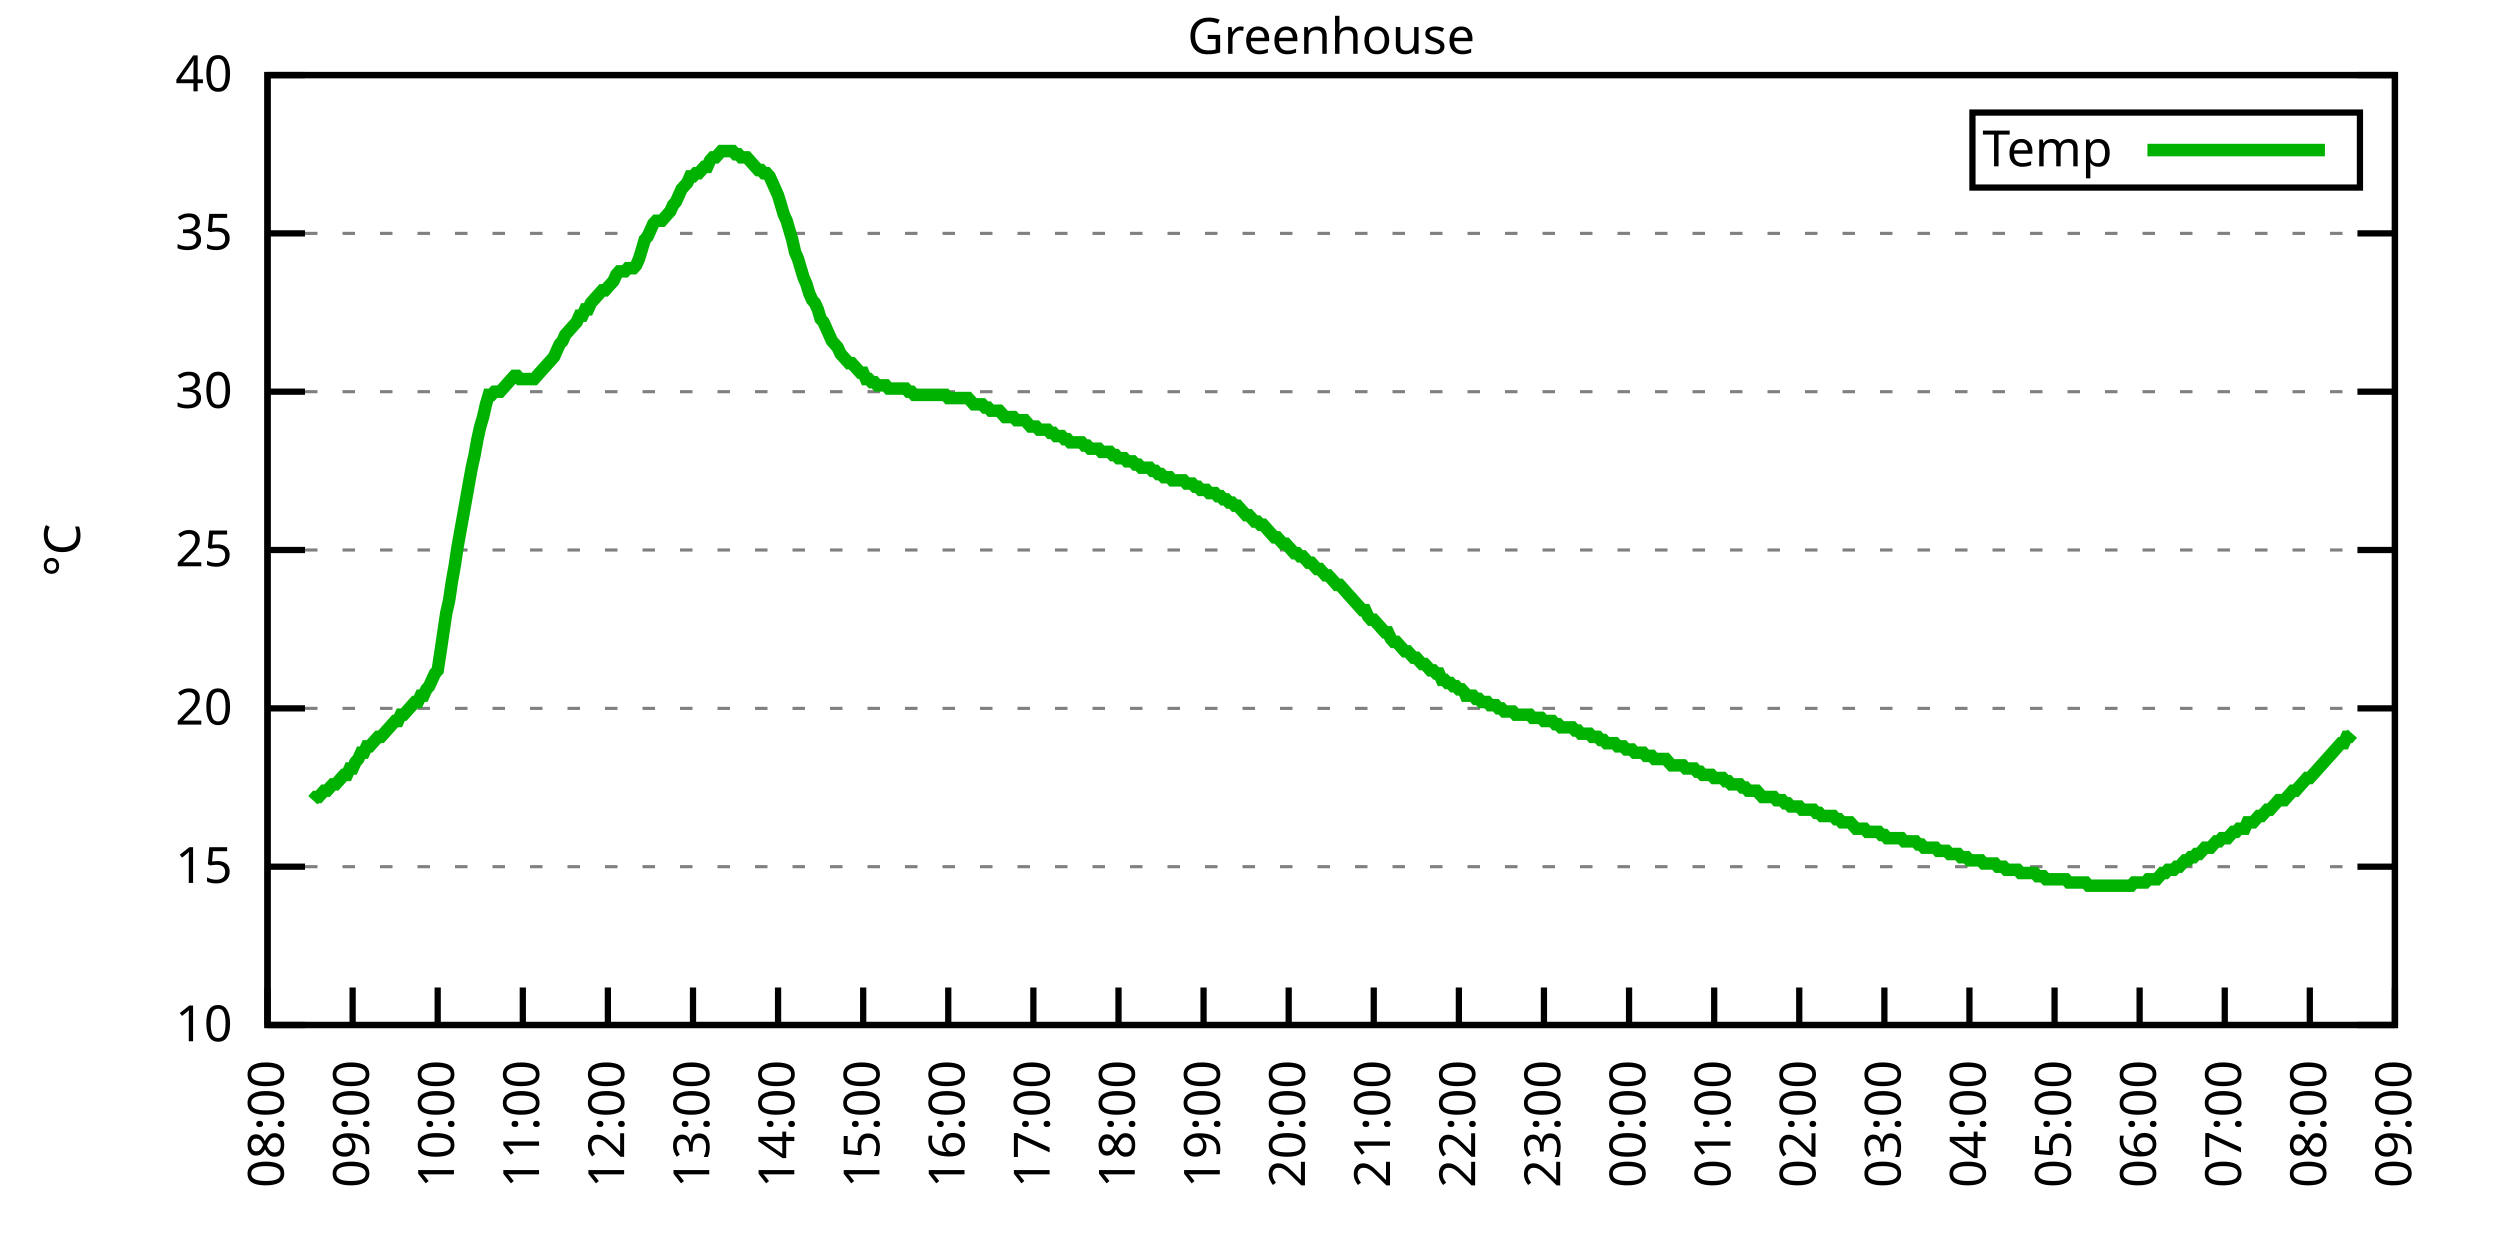
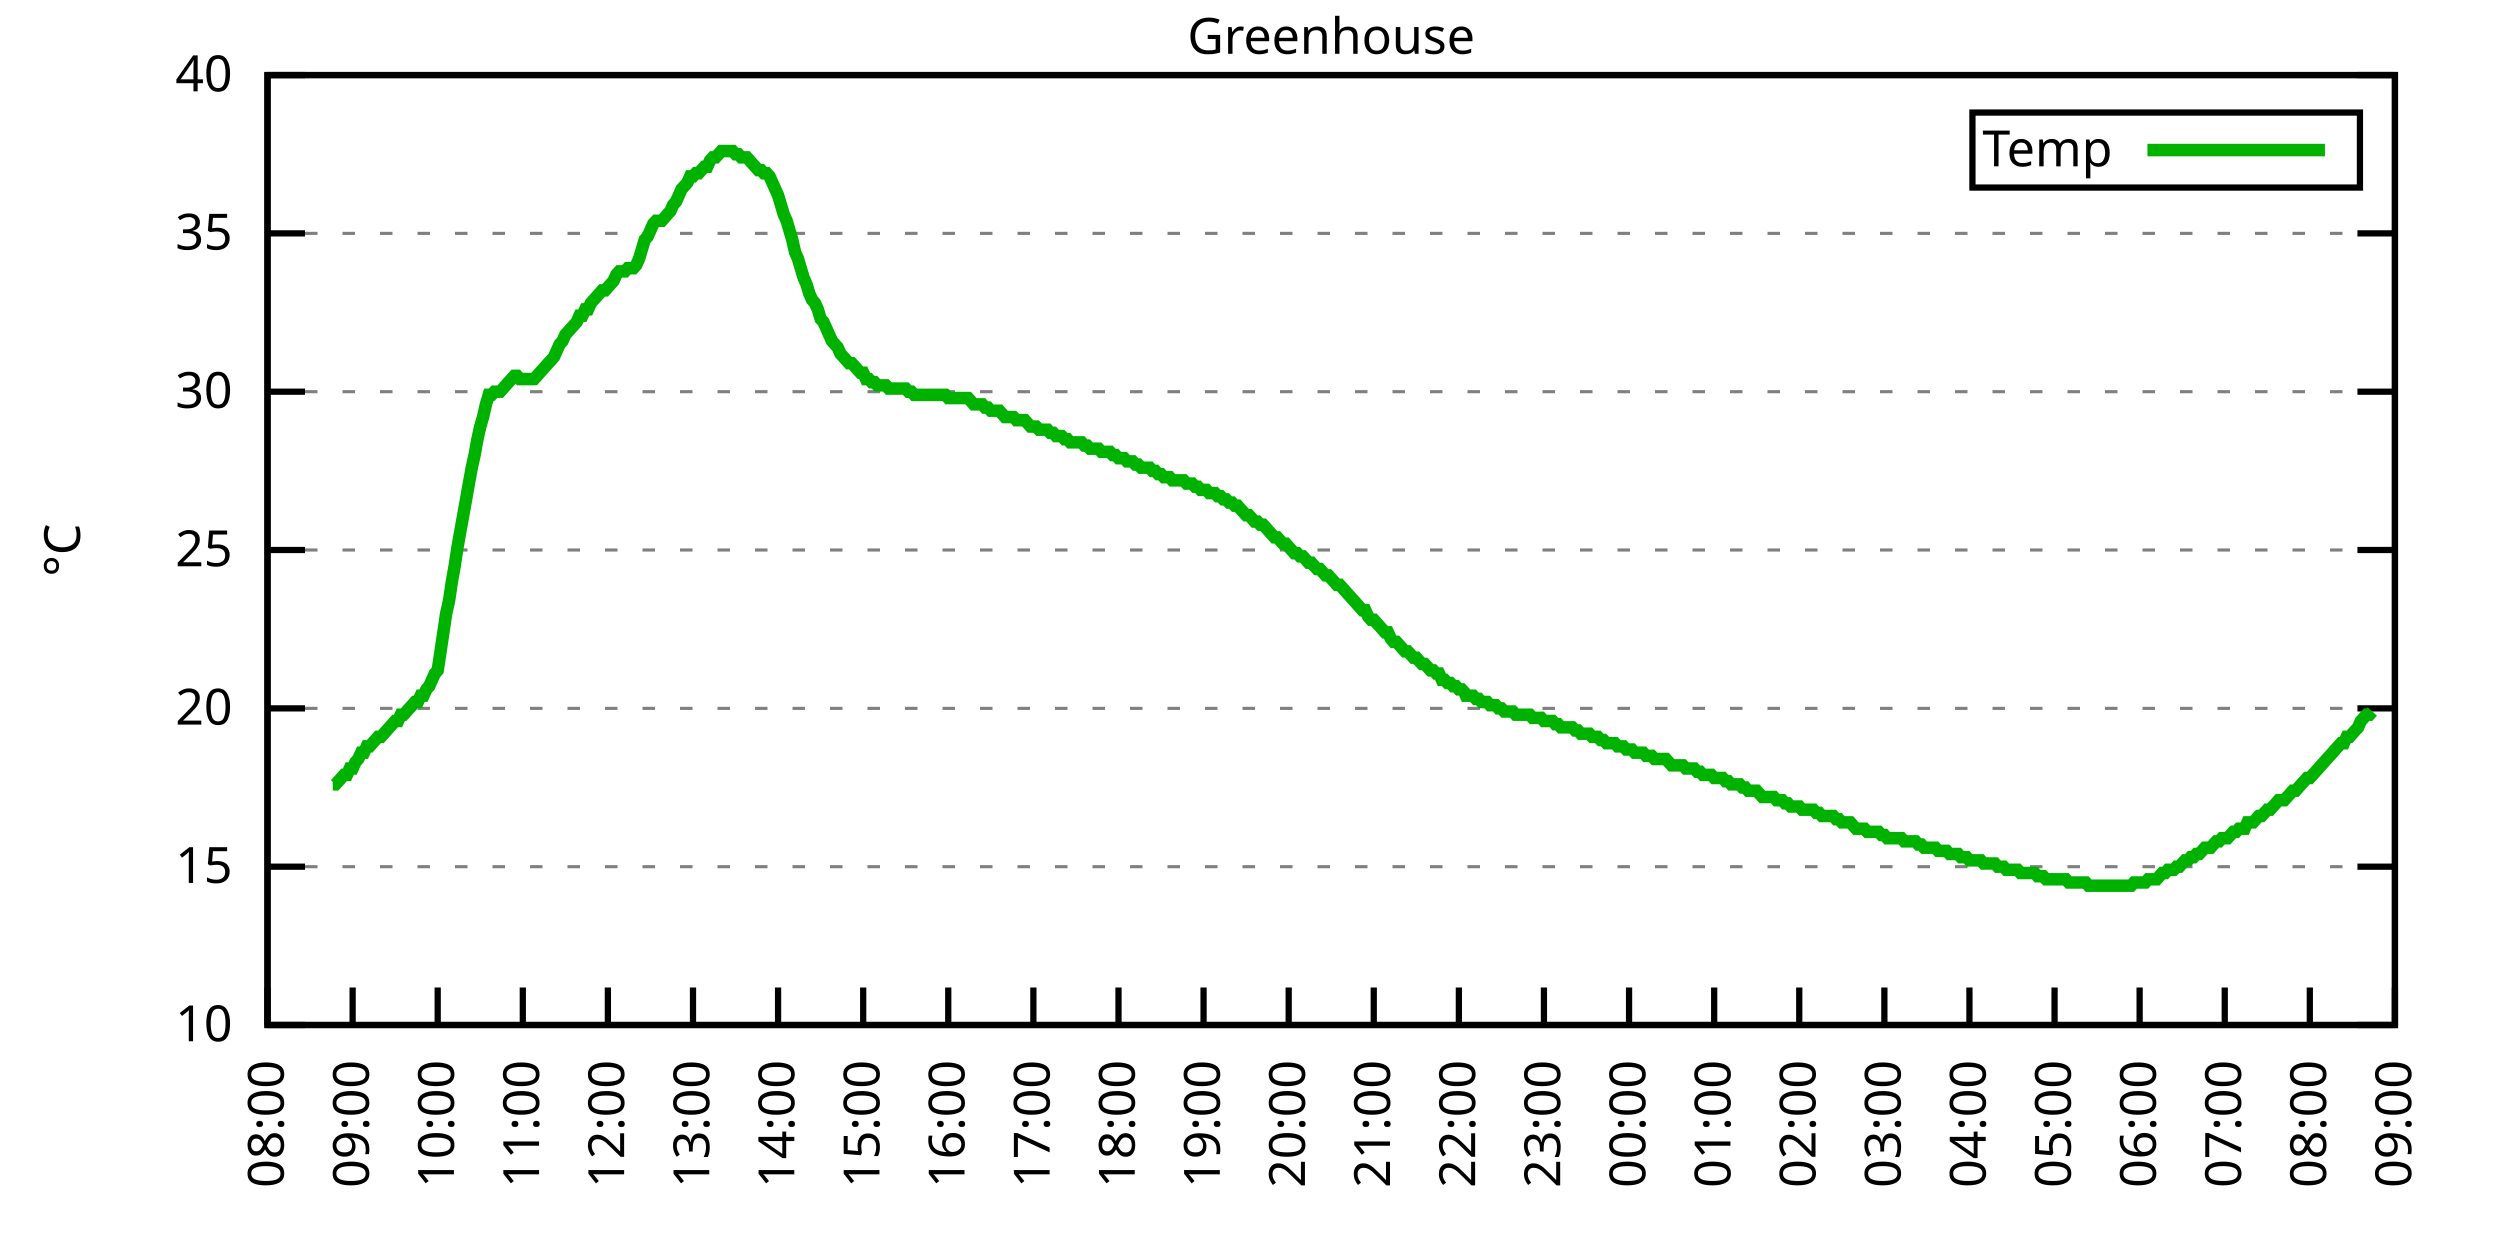
<svg xmlns="http://www.w3.org/2000/svg" xmlns:xlink="http://www.w3.org/1999/xlink" width="400" height="200" viewBox="0 0 400 200">
  <g id="gnuplot_canvas">
    <rect x="0" y="0" width="400" height="200" fill="none" />
    <defs>
      <circle id="gpDot" r="0.5" stroke-width="0.5" stroke="currentColor" />
      <path id="gpPt0" stroke-width="0.333" stroke="currentColor" d="M-1,0 h2 M0,-1 v2" />
      <path id="gpPt1" stroke-width="0.333" stroke="currentColor" d="M-1,-1 L1,1 M1,-1 L-1,1" />
      <path id="gpPt2" stroke-width="0.333" stroke="currentColor" d="M-1,0 L1,0 M0,-1 L0,1 M-1,-1 L1,1 M-1,1 L1,-1" />
      <rect id="gpPt3" stroke-width="0.333" stroke="currentColor" x="-1" y="-1" width="2" height="2" />
      <rect id="gpPt4" stroke-width="0.333" stroke="currentColor" fill="currentColor" x="-1" y="-1" width="2" height="2" />
      <circle id="gpPt5" stroke-width="0.333" stroke="currentColor" cx="0" cy="0" r="1" />
      <use xlink:href="#gpPt5" id="gpPt6" fill="currentColor" stroke="none" />
      <path id="gpPt7" stroke-width="0.333" stroke="currentColor" d="M0,-1.33 L-1.33,0.67 L1.33,0.67 z" />
      <use xlink:href="#gpPt7" id="gpPt8" fill="currentColor" stroke="none" />
      <use xlink:href="#gpPt7" id="gpPt9" stroke="currentColor" transform="rotate(180)" />
      <use xlink:href="#gpPt9" id="gpPt10" fill="currentColor" stroke="none" />
      <use xlink:href="#gpPt3" id="gpPt11" stroke="currentColor" transform="rotate(45)" />
      <use xlink:href="#gpPt11" id="gpPt12" fill="currentColor" stroke="none" />
      <path id="gpPt13" stroke-width="0.333" stroke="currentColor" d="M0,1.330 L1.265,0.411 L0.782,-1.067 L-0.782,-1.076 L-1.265,0.411 z" />
      <use xlink:href="#gpPt13" id="gpPt14" fill="currentColor" stroke="none" />
      <filter id="textbox" filterUnits="objectBoundingBox" x="0" y="0" height="1" width="1">
        <feFlood flood-color="white" flood-opacity="1" result="bgnd" />
        <feComposite in="SourceGraphic" in2="bgnd" operator="atop" />
      </filter>
      <filter id="greybox" filterUnits="objectBoundingBox" x="0" y="0" height="1" width="1">
        <feFlood flood-color="lightgrey" flood-opacity="1" result="grey" />
        <feComposite in="SourceGraphic" in2="grey" operator="atop" />
      </filter>
    </defs>
    <g fill="none" color="white" stroke="currentColor" stroke-width="1.00" stroke-linecap="butt" stroke-linejoin="miter">
</g>
    <g fill="none" color="black" stroke="currentColor" stroke-width="1.00" stroke-linecap="butt" stroke-linejoin="miter">
      <g stroke="none" shape-rendering="crispEdges">
        <polygon fill="rgb(255, 255, 255)" points="42.80,164.00 383.18,164.00 383.18,12.02 42.80,12.02 " />
      </g>
    </g>
    <g fill="none" color="black" stroke="currentColor" stroke-width="1.00" stroke-linecap="butt" stroke-linejoin="miter">
</g>
    <g fill="none" color="black" stroke="black" stroke-width="0.50" stroke-linecap="butt" stroke-linejoin="miter">
</g>
    <g fill="none" color="gray" stroke="currentColor" stroke-width="0.50" stroke-linecap="butt" stroke-linejoin="miter">
      <path stroke="gray" stroke-dasharray="2,4" class="gridline" d="M42.80,164.00 L383.19,164.00  " />
    </g>
    <g fill="none" color="gray" stroke="gray" stroke-width="1.00" stroke-linecap="butt" stroke-linejoin="miter">
</g>
    <g fill="none" color="black" stroke="currentColor" stroke-width="1.00" stroke-linecap="butt" stroke-linejoin="miter">
      <path stroke="black" d="M42.80,164.00 L48.80,164.00 M383.19,164.00 L377.19,164.00  " />
      <g transform="translate(37.20,166.60)" stroke="none" fill="black" font-family="Sans" font-size="8.00" text-anchor="end">
        <text>
          <tspan font-family="Sans"> 10</tspan>
        </text>
      </g>
    </g>
    <g fill="none" color="black" stroke="currentColor" stroke-width="1.00" stroke-linecap="butt" stroke-linejoin="miter">
</g>
    <g fill="none" color="black" stroke="black" stroke-width="0.50" stroke-linecap="butt" stroke-linejoin="miter">
</g>
    <g fill="none" color="gray" stroke="currentColor" stroke-width="0.50" stroke-linecap="butt" stroke-linejoin="miter">
      <path stroke="gray" stroke-dasharray="2,4" class="gridline" d="M42.80,138.67 L383.19,138.67  " />
    </g>
    <g fill="none" color="gray" stroke="gray" stroke-width="1.00" stroke-linecap="butt" stroke-linejoin="miter">
</g>
    <g fill="none" color="black" stroke="currentColor" stroke-width="1.00" stroke-linecap="butt" stroke-linejoin="miter">
      <path stroke="black" d="M42.80,138.67 L48.80,138.67 M383.19,138.67 L377.19,138.67  " />
      <g transform="translate(37.20,141.27)" stroke="none" fill="black" font-family="Sans" font-size="8.00" text-anchor="end">
        <text>
          <tspan font-family="Sans"> 15</tspan>
        </text>
      </g>
    </g>
    <g fill="none" color="black" stroke="currentColor" stroke-width="1.00" stroke-linecap="butt" stroke-linejoin="miter">
</g>
    <g fill="none" color="black" stroke="black" stroke-width="0.50" stroke-linecap="butt" stroke-linejoin="miter">
</g>
    <g fill="none" color="gray" stroke="currentColor" stroke-width="0.50" stroke-linecap="butt" stroke-linejoin="miter">
      <path stroke="gray" stroke-dasharray="2,4" class="gridline" d="M42.80,113.34 L383.19,113.34  " />
    </g>
    <g fill="none" color="gray" stroke="gray" stroke-width="1.00" stroke-linecap="butt" stroke-linejoin="miter">
</g>
    <g fill="none" color="black" stroke="currentColor" stroke-width="1.00" stroke-linecap="butt" stroke-linejoin="miter">
      <path stroke="black" d="M42.80,113.34 L48.80,113.34 M383.19,113.34 L377.19,113.34  " />
      <g transform="translate(37.20,115.94)" stroke="none" fill="black" font-family="Sans" font-size="8.00" text-anchor="end">
        <text>
          <tspan font-family="Sans"> 20</tspan>
        </text>
      </g>
    </g>
    <g fill="none" color="black" stroke="currentColor" stroke-width="1.00" stroke-linecap="butt" stroke-linejoin="miter">
</g>
    <g fill="none" color="black" stroke="black" stroke-width="0.50" stroke-linecap="butt" stroke-linejoin="miter">
</g>
    <g fill="none" color="gray" stroke="currentColor" stroke-width="0.50" stroke-linecap="butt" stroke-linejoin="miter">
      <path stroke="gray" stroke-dasharray="2,4" class="gridline" d="M42.80,88.00 L383.19,88.00  " />
    </g>
    <g fill="none" color="gray" stroke="gray" stroke-width="1.00" stroke-linecap="butt" stroke-linejoin="miter">
</g>
    <g fill="none" color="black" stroke="currentColor" stroke-width="1.00" stroke-linecap="butt" stroke-linejoin="miter">
      <path stroke="black" d="M42.80,88.00 L48.80,88.00 M383.19,88.00 L377.19,88.00  " />
      <g transform="translate(37.20,90.60)" stroke="none" fill="black" font-family="Sans" font-size="8.00" text-anchor="end">
        <text>
          <tspan font-family="Sans"> 25</tspan>
        </text>
      </g>
    </g>
    <g fill="none" color="black" stroke="currentColor" stroke-width="1.00" stroke-linecap="butt" stroke-linejoin="miter">
</g>
    <g fill="none" color="black" stroke="black" stroke-width="0.50" stroke-linecap="butt" stroke-linejoin="miter">
</g>
    <g fill="none" color="gray" stroke="currentColor" stroke-width="0.50" stroke-linecap="butt" stroke-linejoin="miter">
      <path stroke="gray" stroke-dasharray="2,4" class="gridline" d="M42.80,62.67 L383.19,62.67  " />
    </g>
    <g fill="none" color="gray" stroke="gray" stroke-width="1.00" stroke-linecap="butt" stroke-linejoin="miter">
</g>
    <g fill="none" color="black" stroke="currentColor" stroke-width="1.00" stroke-linecap="butt" stroke-linejoin="miter">
      <path stroke="black" d="M42.80,62.67 L48.80,62.67 M383.19,62.67 L377.19,62.67  " />
      <g transform="translate(37.20,65.27)" stroke="none" fill="black" font-family="Sans" font-size="8.00" text-anchor="end">
        <text>
          <tspan font-family="Sans"> 30</tspan>
        </text>
      </g>
    </g>
    <g fill="none" color="black" stroke="currentColor" stroke-width="1.00" stroke-linecap="butt" stroke-linejoin="miter">
</g>
    <g fill="none" color="black" stroke="black" stroke-width="0.50" stroke-linecap="butt" stroke-linejoin="miter">
</g>
    <g fill="none" color="gray" stroke="currentColor" stroke-width="0.50" stroke-linecap="butt" stroke-linejoin="miter">
      <path stroke="gray" stroke-dasharray="2,4" class="gridline" d="M42.80,37.34 L383.19,37.34  " />
    </g>
    <g fill="none" color="gray" stroke="gray" stroke-width="1.00" stroke-linecap="butt" stroke-linejoin="miter">
</g>
    <g fill="none" color="black" stroke="currentColor" stroke-width="1.00" stroke-linecap="butt" stroke-linejoin="miter">
      <path stroke="black" d="M42.80,37.34 L48.80,37.34 M383.19,37.34 L377.19,37.34  " />
      <g transform="translate(37.20,39.94)" stroke="none" fill="black" font-family="Sans" font-size="8.00" text-anchor="end">
        <text>
          <tspan font-family="Sans"> 35</tspan>
        </text>
      </g>
    </g>
    <g fill="none" color="black" stroke="currentColor" stroke-width="1.00" stroke-linecap="butt" stroke-linejoin="miter">
</g>
    <g fill="none" color="black" stroke="black" stroke-width="0.50" stroke-linecap="butt" stroke-linejoin="miter">
</g>
    <g fill="none" color="gray" stroke="currentColor" stroke-width="0.50" stroke-linecap="butt" stroke-linejoin="miter">
      <path stroke="gray" stroke-dasharray="2,4" class="gridline" d="M42.80,12.01 L383.19,12.01  " />
    </g>
    <g fill="none" color="gray" stroke="gray" stroke-width="1.00" stroke-linecap="butt" stroke-linejoin="miter">
</g>
    <g fill="none" color="black" stroke="currentColor" stroke-width="1.00" stroke-linecap="butt" stroke-linejoin="miter">
      <path stroke="black" d="M42.80,12.01 L48.80,12.01 M383.19,12.01 L377.19,12.01  " />
      <g transform="translate(37.20,14.61)" stroke="none" fill="black" font-family="Sans" font-size="8.00" text-anchor="end">
        <text>
          <tspan font-family="Sans"> 40</tspan>
        </text>
      </g>
    </g>
    <g fill="none" color="black" stroke="currentColor" stroke-width="1.00" stroke-linecap="butt" stroke-linejoin="miter">
      <path stroke="black" d="M42.80,164.00 L42.80,158.00  " />
      <g transform="translate(45.40,169.60) rotate(270.00)" stroke="none" fill="black" font-family="Sans" font-size="8.00" text-anchor="end">
        <text>
          <tspan font-family="Sans">08:00</tspan>
        </text>
      </g>
    </g>
    <g fill="none" color="black" stroke="currentColor" stroke-width="1.00" stroke-linecap="butt" stroke-linejoin="miter">
      <path stroke="black" d="M56.42,164.00 L56.42,158.00  " />
      <g transform="translate(59.02,169.60) rotate(270.00)" stroke="none" fill="black" font-family="Sans" font-size="8.00" text-anchor="end">
        <text>
          <tspan font-family="Sans">09:00</tspan>
        </text>
      </g>
    </g>
    <g fill="none" color="black" stroke="currentColor" stroke-width="1.00" stroke-linecap="butt" stroke-linejoin="miter">
      <path stroke="black" d="M70.03,164.00 L70.03,158.00  " />
      <g transform="translate(72.63,169.60) rotate(270.00)" stroke="none" fill="black" font-family="Sans" font-size="8.00" text-anchor="end">
        <text>
          <tspan font-family="Sans">10:00</tspan>
        </text>
      </g>
    </g>
    <g fill="none" color="black" stroke="currentColor" stroke-width="1.00" stroke-linecap="butt" stroke-linejoin="miter">
      <path stroke="black" d="M83.65,164.00 L83.65,158.00  " />
      <g transform="translate(86.25,169.60) rotate(270.00)" stroke="none" fill="black" font-family="Sans" font-size="8.00" text-anchor="end">
        <text>
          <tspan font-family="Sans">11:00</tspan>
        </text>
      </g>
    </g>
    <g fill="none" color="black" stroke="currentColor" stroke-width="1.00" stroke-linecap="butt" stroke-linejoin="miter">
      <path stroke="black" d="M97.26,164.00 L97.26,158.00  " />
      <g transform="translate(99.86,169.60) rotate(270.00)" stroke="none" fill="black" font-family="Sans" font-size="8.00" text-anchor="end">
        <text>
          <tspan font-family="Sans">12:00</tspan>
        </text>
      </g>
    </g>
    <g fill="none" color="black" stroke="currentColor" stroke-width="1.00" stroke-linecap="butt" stroke-linejoin="miter">
      <path stroke="black" d="M110.88,164.00 L110.88,158.00  " />
      <g transform="translate(113.48,169.60) rotate(270.00)" stroke="none" fill="black" font-family="Sans" font-size="8.00" text-anchor="end">
        <text>
          <tspan font-family="Sans">13:00</tspan>
        </text>
      </g>
    </g>
    <g fill="none" color="black" stroke="currentColor" stroke-width="1.00" stroke-linecap="butt" stroke-linejoin="miter">
      <path stroke="black" d="M124.49,164.00 L124.49,158.00  " />
      <g transform="translate(127.09,169.60) rotate(270.00)" stroke="none" fill="black" font-family="Sans" font-size="8.00" text-anchor="end">
        <text>
          <tspan font-family="Sans">14:00</tspan>
        </text>
      </g>
    </g>
    <g fill="none" color="black" stroke="currentColor" stroke-width="1.00" stroke-linecap="butt" stroke-linejoin="miter">
      <path stroke="black" d="M138.11,164.00 L138.11,158.00  " />
      <g transform="translate(140.71,169.60) rotate(270.00)" stroke="none" fill="black" font-family="Sans" font-size="8.00" text-anchor="end">
        <text>
          <tspan font-family="Sans">15:00</tspan>
        </text>
      </g>
    </g>
    <g fill="none" color="black" stroke="currentColor" stroke-width="1.00" stroke-linecap="butt" stroke-linejoin="miter">
      <path stroke="black" d="M151.72,164.00 L151.72,158.00  " />
      <g transform="translate(154.32,169.60) rotate(270.00)" stroke="none" fill="black" font-family="Sans" font-size="8.00" text-anchor="end">
        <text>
          <tspan font-family="Sans">16:00</tspan>
        </text>
      </g>
    </g>
    <g fill="none" color="black" stroke="currentColor" stroke-width="1.00" stroke-linecap="butt" stroke-linejoin="miter">
      <path stroke="black" d="M165.34,164.00 L165.34,158.00  " />
      <g transform="translate(167.94,169.60) rotate(270.00)" stroke="none" fill="black" font-family="Sans" font-size="8.00" text-anchor="end">
        <text>
          <tspan font-family="Sans">17:00</tspan>
        </text>
      </g>
    </g>
    <g fill="none" color="black" stroke="currentColor" stroke-width="1.00" stroke-linecap="butt" stroke-linejoin="miter">
      <path stroke="black" d="M178.96,164.00 L178.96,158.00  " />
      <g transform="translate(181.56,169.60) rotate(270.00)" stroke="none" fill="black" font-family="Sans" font-size="8.00" text-anchor="end">
        <text>
          <tspan font-family="Sans">18:00</tspan>
        </text>
      </g>
    </g>
    <g fill="none" color="black" stroke="currentColor" stroke-width="1.00" stroke-linecap="butt" stroke-linejoin="miter">
      <path stroke="black" d="M192.57,164.00 L192.57,158.00  " />
      <g transform="translate(195.17,169.60) rotate(270.00)" stroke="none" fill="black" font-family="Sans" font-size="8.00" text-anchor="end">
        <text>
          <tspan font-family="Sans">19:00</tspan>
        </text>
      </g>
    </g>
    <g fill="none" color="black" stroke="currentColor" stroke-width="1.00" stroke-linecap="butt" stroke-linejoin="miter">
      <path stroke="black" d="M206.19,164.00 L206.19,158.00  " />
      <g transform="translate(208.79,169.60) rotate(270.00)" stroke="none" fill="black" font-family="Sans" font-size="8.00" text-anchor="end">
        <text>
          <tspan font-family="Sans">20:00</tspan>
        </text>
      </g>
    </g>
    <g fill="none" color="black" stroke="currentColor" stroke-width="1.00" stroke-linecap="butt" stroke-linejoin="miter">
      <path stroke="black" d="M219.80,164.00 L219.80,158.00  " />
      <g transform="translate(222.40,169.60) rotate(270.00)" stroke="none" fill="black" font-family="Sans" font-size="8.00" text-anchor="end">
        <text>
          <tspan font-family="Sans">21:00</tspan>
        </text>
      </g>
    </g>
    <g fill="none" color="black" stroke="currentColor" stroke-width="1.00" stroke-linecap="butt" stroke-linejoin="miter">
      <path stroke="black" d="M233.42,164.00 L233.42,158.00  " />
      <g transform="translate(236.02,169.60) rotate(270.00)" stroke="none" fill="black" font-family="Sans" font-size="8.00" text-anchor="end">
        <text>
          <tspan font-family="Sans">22:00</tspan>
        </text>
      </g>
    </g>
    <g fill="none" color="black" stroke="currentColor" stroke-width="1.00" stroke-linecap="butt" stroke-linejoin="miter">
      <path stroke="black" d="M247.03,164.00 L247.03,158.00  " />
      <g transform="translate(249.63,169.60) rotate(270.00)" stroke="none" fill="black" font-family="Sans" font-size="8.00" text-anchor="end">
        <text>
          <tspan font-family="Sans">23:00</tspan>
        </text>
      </g>
    </g>
    <g fill="none" color="black" stroke="currentColor" stroke-width="1.00" stroke-linecap="butt" stroke-linejoin="miter">
      <path stroke="black" d="M260.65,164.00 L260.65,158.00  " />
      <g transform="translate(263.25,169.60) rotate(270.00)" stroke="none" fill="black" font-family="Sans" font-size="8.00" text-anchor="end">
        <text>
          <tspan font-family="Sans">00:00</tspan>
        </text>
      </g>
    </g>
    <g fill="none" color="black" stroke="currentColor" stroke-width="1.00" stroke-linecap="butt" stroke-linejoin="miter">
      <path stroke="black" d="M274.27,164.00 L274.27,158.00  " />
      <g transform="translate(276.87,169.60) rotate(270.00)" stroke="none" fill="black" font-family="Sans" font-size="8.00" text-anchor="end">
        <text>
          <tspan font-family="Sans">01:00</tspan>
        </text>
      </g>
    </g>
    <g fill="none" color="black" stroke="currentColor" stroke-width="1.00" stroke-linecap="butt" stroke-linejoin="miter">
      <path stroke="black" d="M287.88,164.00 L287.88,158.00  " />
      <g transform="translate(290.48,169.60) rotate(270.00)" stroke="none" fill="black" font-family="Sans" font-size="8.00" text-anchor="end">
        <text>
          <tspan font-family="Sans">02:00</tspan>
        </text>
      </g>
    </g>
    <g fill="none" color="black" stroke="currentColor" stroke-width="1.00" stroke-linecap="butt" stroke-linejoin="miter">
      <path stroke="black" d="M301.50,164.00 L301.50,158.00  " />
      <g transform="translate(304.10,169.60) rotate(270.00)" stroke="none" fill="black" font-family="Sans" font-size="8.00" text-anchor="end">
        <text>
          <tspan font-family="Sans">03:00</tspan>
        </text>
      </g>
    </g>
    <g fill="none" color="black" stroke="currentColor" stroke-width="1.00" stroke-linecap="butt" stroke-linejoin="miter">
      <path stroke="black" d="M315.11,164.00 L315.11,158.00  " />
      <g transform="translate(317.71,169.60) rotate(270.00)" stroke="none" fill="black" font-family="Sans" font-size="8.00" text-anchor="end">
        <text>
          <tspan font-family="Sans">04:00</tspan>
        </text>
      </g>
    </g>
    <g fill="none" color="black" stroke="currentColor" stroke-width="1.00" stroke-linecap="butt" stroke-linejoin="miter">
      <path stroke="black" d="M328.73,164.00 L328.73,158.00  " />
      <g transform="translate(331.33,169.60) rotate(270.00)" stroke="none" fill="black" font-family="Sans" font-size="8.00" text-anchor="end">
        <text>
          <tspan font-family="Sans">05:00</tspan>
        </text>
      </g>
    </g>
    <g fill="none" color="black" stroke="currentColor" stroke-width="1.00" stroke-linecap="butt" stroke-linejoin="miter">
      <path stroke="black" d="M342.34,164.00 L342.34,158.00  " />
      <g transform="translate(344.94,169.60) rotate(270.00)" stroke="none" fill="black" font-family="Sans" font-size="8.00" text-anchor="end">
        <text>
          <tspan font-family="Sans">06:00</tspan>
        </text>
      </g>
    </g>
    <g fill="none" color="black" stroke="currentColor" stroke-width="1.00" stroke-linecap="butt" stroke-linejoin="miter">
      <path stroke="black" d="M355.96,164.00 L355.96,158.00  " />
      <g transform="translate(358.56,169.60) rotate(270.00)" stroke="none" fill="black" font-family="Sans" font-size="8.00" text-anchor="end">
        <text>
          <tspan font-family="Sans">07:00</tspan>
        </text>
      </g>
    </g>
    <g fill="none" color="black" stroke="currentColor" stroke-width="1.00" stroke-linecap="butt" stroke-linejoin="miter">
      <path stroke="black" d="M369.57,164.00 L369.57,158.00  " />
      <g transform="translate(372.17,169.60) rotate(270.00)" stroke="none" fill="black" font-family="Sans" font-size="8.00" text-anchor="end">
        <text>
          <tspan font-family="Sans">08:00</tspan>
        </text>
      </g>
    </g>
    <g fill="none" color="black" stroke="currentColor" stroke-width="1.00" stroke-linecap="butt" stroke-linejoin="miter">
      <path stroke="black" d="M383.19,164.00 L383.19,158.00  " />
      <g transform="translate(385.79,169.60) rotate(270.00)" stroke="none" fill="black" font-family="Sans" font-size="8.00" text-anchor="end">
        <text>
          <tspan font-family="Sans">09:00</tspan>
        </text>
      </g>
    </g>
    <g fill="none" color="black" stroke="currentColor" stroke-width="1.00" stroke-linecap="butt" stroke-linejoin="miter">
</g>
    <g fill="none" color="black" stroke="currentColor" stroke-width="1.00" stroke-linecap="butt" stroke-linejoin="miter">
      <path stroke="black" d="M42.80,12.01 L42.80,164.00 L383.19,164.00 L383.19,12.01 L42.80,12.01 Z  " />
    </g>
    <g fill="none" color="black" stroke="currentColor" stroke-width="1.00" stroke-linecap="butt" stroke-linejoin="miter">
</g>
    <g fill="none" color="black" stroke="currentColor" stroke-width="1.00" stroke-linecap="butt" stroke-linejoin="miter">
      <path stroke="black" d="M315.59,30.01 L315.59,18.01 L377.59,18.01 L377.59,30.01 L315.59,30.01 Z  " />
    </g>
    <g id="Greenhouse_plot_1">
      <g fill="none" color="white" stroke="black" stroke-width="2.00" stroke-linecap="butt" stroke-linejoin="miter">
</g>
      <g fill="none" color="black" stroke="currentColor" stroke-width="2.00" stroke-linecap="butt" stroke-linejoin="miter">
        <g transform="translate(337.99,26.61)" stroke="none" fill="black" font-family="Sans" font-size="8.00" text-anchor="end">
          <text>
            <tspan font-family="Sans">Temp</tspan>
          </text>
        </g>
      </g>
      <g fill="none" color="black" stroke="currentColor" stroke-width="2.00" stroke-linecap="butt" stroke-linejoin="miter">
-         <path stroke="rgb(  0, 178,   0)" d="M343.59,24.01 L371.99,24.01 M50.06,128.03 L50.52,127.52 L50.97,127.52 L51.42,127.02 L51.88,126.51 L52.33,126.51   L52.78,126.00 L53.24,125.50 L53.69,125.50 L54.15,124.99 L54.60,124.48 L55.05,123.98 L55.51,123.98 L55.96,122.96   L56.42,122.96 L56.87,121.95 L57.32,121.44 L57.78,120.43 L58.23,120.43 L58.68,119.42 L59.14,119.42 L59.59,118.91   L60.05,118.40 L60.50,117.90 L60.95,117.90 L61.41,117.39 L61.86,116.88 L62.32,116.38 L62.77,115.87 L63.22,115.36   L63.68,115.36 L64.13,114.35 L64.58,114.35 L65.04,113.84 L65.49,113.34 L65.95,112.83 L66.40,112.32 L66.85,112.32   L67.31,111.31 L67.76,111.31 L68.22,110.30 L68.67,109.79 L69.12,108.78 L69.58,107.76 L70.03,107.26 L70.49,104.22   L70.94,101.18 L71.39,98.14 L71.85,96.11 L72.30,93.07 L72.75,90.54 L73.21,87.50 L73.66,84.97 L74.12,82.43   L74.57,79.90 L75.02,77.37 L75.48,74.83 L75.93,72.81 L76.39,70.27 L76.84,68.25 L77.29,66.73 L77.75,64.70   L78.20,63.18 L78.65,63.18 L79.11,62.67 L79.56,62.67 L80.02,62.67 L80.47,62.17 L80.92,61.66 L81.38,61.15   L81.83,60.65 L82.29,60.14 L82.74,60.14 L83.19,60.65 L83.65,60.65 L84.10,60.65 L84.55,60.65 L85.01,60.65   L85.46,60.65 L85.92,60.14 L86.37,59.63 L86.82,59.13 L87.28,58.62 L87.73,58.11 L88.19,57.61 L88.64,57.10   L89.09,56.09 L89.55,55.07 L90.00,54.57 L90.45,53.55 L90.91,53.05 L91.36,52.54 L91.82,52.03 L92.27,51.53   L92.72,50.51 L93.18,50.51 L93.63,49.50 L94.09,49.50 L94.54,48.49 L94.99,47.98 L95.45,47.47 L95.90,46.97   L96.35,46.46 L96.81,46.46 L97.26,45.95 L97.72,45.45 L98.17,44.94 L98.62,43.93 L99.08,43.42 L99.53,43.42   L99.99,43.42 L100.44,42.91 L100.89,42.91 L101.35,42.91 L101.80,42.41 L102.25,41.39 L102.71,39.87 L103.16,38.35   L103.62,37.85 L104.07,36.84 L104.52,35.82 L104.98,35.32 L105.43,35.32 L105.89,35.32 L106.34,34.81 L106.79,34.30   L107.25,33.80 L107.70,32.78 L108.15,32.28 L108.61,31.26 L109.06,30.25 L109.52,29.74 L109.97,29.24 L110.42,28.22   L110.88,28.22 L111.33,27.72 L111.79,27.72 L112.24,27.21 L112.69,26.70 L113.15,26.70 L113.60,25.69 L114.05,25.18   L114.51,25.18 L114.96,24.68 L115.42,24.17 L115.87,24.17 L116.32,24.17 L116.78,24.17 L117.23,24.17 L117.69,24.68   L118.14,24.68 L118.59,25.18 L119.05,25.18 L119.50,25.18 L119.96,25.69 L120.41,26.20 L120.86,26.70 L121.32,27.21   L121.77,27.21 L122.22,27.72 L122.68,27.72 L123.13,28.22 L123.59,29.24 L124.04,30.25 L124.49,31.26 L124.95,32.78   L125.40,34.30 L125.86,35.32 L126.31,36.84 L126.76,38.35 L127.22,40.38 L127.67,41.39 L128.12,42.91 L128.58,44.43   L129.03,45.45 L129.49,46.97 L129.94,47.98 L130.39,48.49 L130.85,49.50 L131.30,51.02 L131.76,51.53 L132.21,52.54   L132.66,53.55 L133.12,54.57 L133.57,55.07 L134.02,55.58 L134.48,56.59 L134.93,57.10 L135.39,57.61 L135.84,58.11   L136.29,58.11 L136.75,58.62 L137.20,59.13 L137.66,59.63 L138.11,59.63 L138.56,60.65 L139.02,60.65 L139.47,61.15   L139.92,61.15 L140.38,61.66 L140.83,61.66 L141.29,61.66 L141.74,61.66 L142.19,62.17 L142.65,62.17 L143.10,62.17   L143.56,62.17 L144.01,62.17 L144.46,62.17 L144.92,62.17 L145.37,62.67 L145.82,62.67 L146.28,63.18 L146.73,63.18   L147.19,63.18 L147.64,63.18 L148.09,63.18 L148.55,63.18 L149.00,63.18 L149.46,63.18 L149.91,63.18 L150.36,63.18   L150.82,63.18 L151.27,63.18 L151.72,63.69 L152.18,63.69 L152.63,63.69 L153.09,63.69 L153.54,63.69 L153.99,63.69   L154.45,63.69 L154.90,63.69 L155.36,64.19 L155.81,64.70 L156.26,64.70 L156.72,64.70 L157.17,64.70 L157.62,65.21   L158.08,65.21 L158.53,65.71 L158.99,65.71 L159.44,65.71 L159.89,65.71 L160.35,66.22 L160.80,66.73 L161.26,66.73   L161.71,66.73 L162.16,66.73 L162.62,67.23 L163.07,67.23 L163.52,67.23 L163.98,67.23 L164.43,67.74 L164.89,68.25   L165.34,68.25 L165.79,68.25 L166.25,68.75 L166.70,68.75 L167.16,68.75 L167.61,68.75 L168.06,69.26 L168.52,69.26   L168.97,69.77 L169.43,69.77 L169.88,69.77 L170.33,70.27 L170.79,70.27 L171.24,70.78 L171.69,70.78 L172.15,70.78   L172.60,70.78 L173.06,70.78 L173.51,71.29 L173.96,71.29 L174.42,71.79 L174.87,71.79 L175.33,71.79 L175.78,71.79   L176.23,72.30 L176.69,72.30 L177.14,72.30 L177.59,72.30 L178.05,72.81 L178.50,72.81 L178.96,73.31 L179.41,73.31   L179.86,73.31 L180.32,73.82 L180.77,73.82 L181.23,73.82 L181.68,74.33 L182.13,74.33 L182.59,74.83 L183.04,74.83   L183.49,74.83 L183.95,74.83 L184.40,75.34 L184.86,75.34 L185.31,75.85 L185.76,75.85 L186.22,76.35 L186.67,76.35   L187.13,76.35 L187.58,76.86 L188.03,76.86 L188.49,76.86 L188.94,76.86 L189.39,76.86 L189.85,77.37 L190.30,77.37   L190.76,77.37 L191.21,77.87 L191.66,77.87 L192.12,78.38 L192.57,78.38 L193.03,78.38 L193.48,78.89 L193.93,78.89   L194.39,78.89 L194.84,79.39 L195.29,79.39 L195.75,79.90 L196.20,79.90 L196.66,80.41 L197.11,80.41 L197.56,80.91   L198.02,80.91 L198.47,81.42 L198.93,81.93 L199.38,82.43 L199.83,82.43 L200.29,82.94 L200.74,83.45 L201.19,83.45   L201.65,83.95 L202.10,83.95 L202.56,84.46 L203.01,84.97 L203.46,85.47 L203.92,85.98 L204.37,85.98 L204.83,86.49   L205.28,86.99 L205.73,86.99 L206.19,87.50 L206.64,88.00 L207.09,88.51 L207.55,88.51 L208.00,89.02 L208.46,89.02   L208.91,89.52 L209.36,90.03 L209.82,90.03 L210.27,90.54 L210.73,91.04 L211.18,91.04 L211.63,91.55 L212.09,92.06   L212.54,92.06 L213.00,92.56 L213.45,93.07 L213.90,93.58 L214.36,93.58 L214.81,94.08 L215.26,94.59 L215.72,95.10   L216.17,95.60 L216.63,96.11 L217.08,96.62 L217.53,97.12 L217.99,97.63 L218.44,97.63 L218.90,98.64 L219.35,99.15   L219.80,99.15 L220.26,99.66 L220.71,100.16 L221.16,100.67 L221.62,101.18 L222.07,101.18 L222.53,102.19 L222.98,102.70   L223.43,102.70 L223.89,103.20 L224.34,103.71 L224.80,104.22 L225.25,104.22 L225.70,104.72 L226.16,105.23 L226.61,105.23   L227.06,105.74 L227.52,106.24 L227.97,106.24 L228.43,106.75 L228.88,107.26 L229.33,107.26 L229.79,107.76 L230.24,107.76   L230.70,108.78 L231.15,108.78 L231.60,109.28 L232.06,109.28 L232.51,109.79 L232.96,109.79 L233.42,110.30 L233.87,110.30   L234.33,110.80 L234.55,111.31 L235.23,111.31 L235.69,111.31 L236.14,111.82 L236.60,111.82 L237.05,112.32 L237.50,112.32   L237.96,112.32 L238.41,112.83 L238.86,112.83 L239.32,112.83 L239.77,113.34 L240.23,113.34 L240.68,113.84 L241.13,113.84   L241.59,113.84 L242.04,113.84 L242.50,114.35 L242.95,114.35 L243.40,114.35 L243.86,114.35 L244.31,114.35 L244.76,114.35   L245.22,114.86 L245.67,114.86 L246.13,114.86 L246.58,114.86 L247.03,115.36 L247.49,115.36 L247.94,115.36 L248.40,115.36   L248.85,115.87 L249.30,115.87 L249.76,116.38 L250.21,116.38 L250.66,116.38 L251.12,116.38 L251.57,116.38 L252.03,116.88   L252.48,116.88 L252.93,117.39 L253.39,117.39 L253.84,117.39 L254.30,117.39 L254.75,117.90 L255.20,117.90 L255.66,117.90   L256.11,118.40 L256.56,118.40 L257.02,118.91 L257.47,118.91 L257.93,118.91 L258.38,118.91 L258.83,119.42 L259.29,119.42   L259.74,119.42 L260.20,119.92 L260.65,119.92 L261.10,119.92 L261.56,120.43 L262.01,120.43 L262.47,120.43 L262.92,120.43   L263.37,120.94 L263.83,120.94 L264.28,120.94 L264.73,121.44 L265.19,121.44 L265.64,121.44 L266.10,121.44 L266.55,121.44   L267.00,121.95 L267.46,122.46 L267.91,122.46 L268.37,122.46 L268.82,122.46 L269.27,122.46 L269.73,122.96 L270.18,122.96   L270.63,122.96 L271.09,122.96 L271.54,123.47 L272.00,123.47 L272.45,123.98 L272.90,123.98 L273.36,123.98 L273.81,123.98   L274.27,124.48 L274.72,124.48 L275.17,124.48 L275.63,124.48 L276.08,124.99 L276.53,124.99 L276.99,125.50 L277.44,125.50   L277.90,125.50 L278.35,125.50 L278.80,126.00 L279.26,126.00 L279.71,126.51 L280.17,126.51 L280.62,126.51 L281.07,126.51   L281.53,127.02 L281.98,127.52 L282.43,127.52 L282.89,127.52 L283.34,127.52 L283.80,127.52 L284.25,128.03 L284.70,128.03   L285.16,128.03 L285.61,128.54 L286.07,128.54 L286.52,129.04 L286.97,129.04 L287.43,129.04 L287.88,129.04 L288.33,129.55   L288.79,129.55 L289.24,129.55 L289.70,129.55 L290.15,129.55 L290.60,130.06 L291.06,130.06 L291.51,130.56 L291.97,130.56   L292.42,130.56 L292.87,130.56 L293.33,130.56 L293.78,131.07 L294.23,131.07 L294.69,131.58 L295.14,131.58 L295.60,131.58   L296.05,131.58 L296.50,132.08 L296.96,132.59 L297.41,132.59 L297.87,132.59 L298.32,132.59 L298.77,133.10 L299.23,133.10   L299.68,133.10 L300.13,133.10 L300.59,133.10 L301.04,133.60 L301.50,133.60 L301.95,134.11 L302.40,134.11 L302.86,134.11   L303.31,134.11 L303.77,134.11 L304.22,134.11 L304.67,134.62 L305.13,134.62 L305.58,134.62 L306.03,134.62 L306.49,134.62   L306.94,135.12 L307.40,135.12 L307.85,135.63 L308.30,135.63 L308.76,135.63 L309.21,135.63 L309.67,135.63 L310.12,136.14   L310.57,136.14 L311.03,136.14 L311.48,136.14 L311.94,136.64 L312.39,136.64 L312.84,136.64 L313.30,136.64 L313.75,137.15   L314.20,137.15 L314.66,137.15 L315.11,137.66 L315.57,137.66 L316.02,137.66 L316.47,137.66 L316.93,137.66 L317.38,138.16   L317.84,138.16 L318.29,138.16 L318.74,138.16 L319.20,138.16 L319.65,138.67 L320.10,138.67 L320.56,138.67 L321.01,139.17   L321.47,139.17 L321.92,139.17 L322.37,139.17 L322.83,139.17 L323.28,139.68 L323.74,139.68 L324.19,139.68 L324.64,139.68   L325.10,139.68 L325.55,139.68 L326.00,140.19 L326.46,140.19 L326.91,140.19 L327.37,140.69 L327.82,140.69 L328.27,140.69   L328.73,140.69 L329.18,140.69 L329.64,140.69 L330.09,140.69 L330.54,140.69 L331.00,141.20 L331.45,141.20 L331.90,141.20   L332.36,141.20 L332.81,141.20 L333.27,141.20 L333.72,141.20 L334.17,141.71 L334.63,141.71 L335.08,141.71 L335.54,141.71   L335.99,141.71 L336.44,141.71 L336.90,141.71 L337.35,141.71 L337.80,141.71 L338.26,141.71 L338.71,141.71 L339.17,141.71   L339.62,141.71 L340.07,141.71 L340.53,141.71 L340.98,141.71 L341.44,141.20 L341.89,141.20 L342.34,141.20 L342.80,141.20   L343.25,141.20 L343.70,140.69 L344.16,140.69 L344.61,140.69 L345.07,140.69 L345.52,140.19 L345.97,139.68 L346.43,139.68   L346.88,139.17 L347.34,139.17 L347.79,139.17 L348.24,138.67 L348.70,138.67 L349.15,138.16 L349.60,137.66 L350.06,137.66   L350.51,137.15 L350.97,137.15 L351.42,136.64 L351.87,136.64 L352.33,136.14 L352.78,135.63 L353.24,135.63 L353.69,135.63   L354.14,135.12 L354.60,134.62 L355.05,134.62 L355.50,134.11 L355.96,134.11 L356.41,134.11 L356.87,133.60 L357.32,133.10   L357.77,133.10 L358.23,132.59 L358.68,132.59 L359.14,132.59 L359.59,131.58 L360.04,131.58 L360.50,131.58 L360.95,131.07   L361.41,130.56 L361.86,130.56 L362.31,130.06 L362.77,129.55 L363.22,129.55 L363.67,129.04 L364.13,128.54 L364.58,128.03   L365.04,128.03 L365.49,128.03 L365.94,127.52 L366.40,127.02 L366.85,126.51 L367.31,126.51 L367.76,126.00 L368.21,125.50   L368.67,124.99 L369.12,124.48 L369.57,124.48 L370.03,123.98 L370.48,123.47 L370.94,122.96 L371.39,122.46 L371.84,121.95   L372.30,121.44 L372.75,120.94 L373.21,120.43 L373.66,119.92 L374.11,119.42 L374.57,118.91 L375.02,118.91 L375.47,117.90   L375.93,117.90 L376.38,117.39  " />
+         <path stroke="rgb(  0, 178,   0)" d="M343.59,24.01 L371.99,24.01 M53.24,125.50 L53.69,125.50 L54.15,124.99 L54.60,124.48 L55.05,123.98 L55.51,123.98   L55.96,122.96 L56.42,122.96 L56.87,121.95 L57.32,121.44 L57.78,120.43 L58.23,120.43 L58.68,119.42 L59.14,119.42   L59.59,118.91 L60.05,118.40 L60.50,117.90 L60.95,117.90 L61.41,117.39 L61.86,116.88 L62.32,116.38 L62.77,115.87   L63.22,115.36 L63.68,115.36 L64.13,114.35 L64.58,114.35 L65.04,113.84 L65.49,113.34 L65.95,112.83 L66.40,112.32   L66.85,112.32 L67.31,111.31 L67.76,111.31 L68.22,110.30 L68.67,109.79 L69.12,108.78 L69.58,107.76 L70.03,107.26   L70.49,104.22 L70.94,101.18 L71.39,98.14 L71.85,96.11 L72.30,93.07 L72.75,90.54 L73.21,87.50 L73.66,84.97   L74.12,82.43 L74.57,79.90 L75.02,77.37 L75.48,74.83 L75.93,72.81 L76.39,70.27 L76.84,68.25 L77.29,66.73   L77.75,64.70 L78.20,63.18 L78.65,63.18 L79.11,62.67 L79.56,62.67 L80.02,62.67 L80.47,62.17 L80.92,61.66   L81.38,61.15 L81.83,60.65 L82.29,60.14 L82.74,60.14 L83.19,60.65 L83.65,60.65 L84.10,60.65 L84.55,60.65   L85.01,60.65 L85.46,60.65 L85.92,60.14 L86.37,59.63 L86.82,59.13 L87.28,58.62 L87.73,58.11 L88.19,57.61   L88.64,57.10 L89.09,56.09 L89.55,55.07 L90.00,54.57 L90.45,53.55 L90.91,53.05 L91.36,52.54 L91.82,52.03   L92.27,51.53 L92.72,50.51 L93.18,50.51 L93.63,49.50 L94.09,49.50 L94.54,48.49 L94.99,47.98 L95.45,47.47   L95.90,46.97 L96.35,46.46 L96.81,46.46 L97.26,45.95 L97.72,45.45 L98.17,44.94 L98.62,43.93 L99.08,43.42   L99.53,43.42 L99.99,43.42 L100.44,42.91 L100.89,42.91 L101.35,42.91 L101.80,42.41 L102.25,41.39 L102.71,39.87   L103.16,38.35 L103.62,37.85 L104.07,36.84 L104.52,35.82 L104.98,35.32 L105.43,35.32 L105.89,35.32 L106.34,34.81   L106.79,34.30 L107.25,33.80 L107.70,32.78 L108.15,32.28 L108.61,31.26 L109.06,30.25 L109.52,29.74 L109.97,29.24   L110.42,28.22 L110.88,28.22 L111.33,27.72 L111.79,27.72 L112.24,27.21 L112.69,26.70 L113.15,26.70 L113.60,25.69   L114.05,25.18 L114.51,25.18 L114.96,24.68 L115.42,24.17 L115.87,24.17 L116.32,24.17 L116.78,24.17 L117.23,24.17   L117.69,24.68 L118.14,24.68 L118.59,25.18 L119.05,25.18 L119.50,25.18 L119.96,25.69 L120.41,26.20 L120.86,26.70   L121.32,27.21 L121.77,27.21 L122.22,27.72 L122.68,27.72 L123.13,28.22 L123.59,29.24 L124.04,30.25 L124.49,31.26   L124.95,32.78 L125.40,34.30 L125.86,35.32 L126.31,36.84 L126.76,38.35 L127.22,40.38 L127.67,41.39 L128.12,42.91   L128.58,44.43 L129.03,45.45 L129.49,46.97 L129.94,47.98 L130.39,48.49 L130.85,49.50 L131.30,51.02 L131.76,51.53   L132.21,52.54 L132.66,53.55 L133.12,54.57 L133.57,55.07 L134.02,55.58 L134.48,56.59 L134.93,57.10 L135.39,57.61   L135.84,58.11 L136.29,58.11 L136.75,58.62 L137.20,59.13 L137.66,59.63 L138.11,59.63 L138.56,60.65 L139.02,60.65   L139.47,61.15 L139.92,61.15 L140.38,61.66 L140.83,61.66 L141.29,61.66 L141.74,61.66 L142.19,62.17 L142.65,62.17   L143.10,62.17 L143.56,62.17 L144.01,62.17 L144.46,62.17 L144.92,62.17 L145.37,62.67 L145.82,62.67 L146.28,63.18   L146.73,63.18 L147.19,63.18 L147.64,63.18 L148.09,63.18 L148.55,63.18 L149.00,63.18 L149.46,63.18 L149.91,63.18   L150.36,63.18 L150.82,63.18 L151.27,63.18 L151.72,63.69 L152.18,63.69 L152.63,63.69 L153.09,63.69 L153.54,63.69   L153.99,63.69 L154.45,63.69 L154.90,63.69 L155.36,64.19 L155.81,64.70 L156.26,64.70 L156.72,64.70 L157.17,64.70   L157.62,65.21 L158.08,65.21 L158.53,65.71 L158.99,65.71 L159.44,65.71 L159.89,65.71 L160.35,66.22 L160.80,66.73   L161.26,66.73 L161.71,66.73 L162.16,66.73 L162.62,67.23 L163.07,67.23 L163.52,67.23 L163.98,67.23 L164.43,67.74   L164.89,68.25 L165.34,68.25 L165.79,68.25 L166.25,68.75 L166.70,68.75 L167.16,68.75 L167.61,68.75 L168.06,69.26   L168.52,69.26 L168.97,69.77 L169.43,69.77 L169.88,69.77 L170.33,70.27 L170.79,70.27 L171.24,70.78 L171.69,70.78   L172.15,70.78 L172.60,70.78 L173.06,70.78 L173.51,71.29 L173.96,71.29 L174.42,71.79 L174.87,71.79 L175.33,71.79   L175.78,71.79 L176.23,72.30 L176.69,72.30 L177.14,72.30 L177.59,72.30 L178.05,72.81 L178.50,72.81 L178.96,73.31   L179.41,73.31 L179.86,73.31 L180.32,73.82 L180.77,73.82 L181.23,73.82 L181.68,74.33 L182.13,74.33 L182.59,74.83   L183.04,74.83 L183.49,74.83 L183.95,74.83 L184.40,75.34 L184.86,75.34 L185.31,75.85 L185.76,75.85 L186.22,76.35   L186.67,76.35 L187.13,76.35 L187.58,76.86 L188.03,76.86 L188.49,76.86 L188.94,76.86 L189.39,76.86 L189.85,77.37   L190.30,77.37 L190.76,77.37 L191.21,77.87 L191.66,77.87 L192.12,78.38 L192.57,78.38 L193.03,78.38 L193.48,78.89   L193.93,78.89 L194.39,78.89 L194.84,79.39 L195.29,79.39 L195.75,79.90 L196.20,79.90 L196.66,80.41 L197.11,80.41   L197.56,80.91 L198.02,80.91 L198.47,81.42 L198.93,81.93 L199.38,82.43 L199.83,82.43 L200.29,82.94 L200.74,83.45   L201.19,83.45 L201.65,83.95 L202.10,83.95 L202.56,84.46 L203.01,84.97 L203.46,85.47 L203.92,85.98 L204.37,85.98   L204.83,86.49 L205.28,86.99 L205.73,86.99 L206.19,87.50 L206.64,88.00 L207.09,88.51 L207.55,88.51 L208.00,89.02   L208.46,89.02 L208.91,89.52 L209.36,90.03 L209.82,90.03 L210.27,90.54 L210.73,91.04 L211.18,91.04 L211.63,91.55   L212.09,92.06 L212.54,92.06 L213.00,92.56 L213.45,93.07 L213.90,93.58 L214.36,93.58 L214.81,94.08 L215.26,94.59   L215.72,95.10 L216.17,95.60 L216.63,96.11 L217.08,96.62 L217.53,97.12 L217.99,97.63 L218.44,97.63 L218.90,98.64   L219.35,99.15 L219.80,99.15 L220.26,99.66 L220.71,100.16 L221.16,100.67 L221.62,101.18 L222.07,101.18 L222.53,102.19   L222.98,102.70 L223.43,102.70 L223.89,103.20 L224.34,103.71 L224.80,104.22 L225.25,104.22 L225.70,104.72 L226.16,105.23   L226.61,105.23 L227.06,105.74 L227.52,106.24 L227.97,106.24 L228.43,106.75 L228.88,107.26 L229.33,107.26 L229.79,107.76   L230.24,107.76 L230.70,108.78 L231.15,108.78 L231.60,109.28 L232.06,109.28 L232.51,109.79 L232.96,109.79 L233.42,110.30   L233.87,110.30 L234.33,110.80 L234.55,111.31 L235.23,111.31 L235.69,111.31 L236.14,111.82 L236.60,111.82 L237.05,112.32   L237.50,112.32 L237.96,112.32 L238.41,112.83 L238.86,112.83 L239.32,112.83 L239.77,113.34 L240.23,113.34 L240.68,113.84   L241.13,113.84 L241.59,113.84 L242.04,113.84 L242.50,114.35 L242.95,114.35 L243.40,114.35 L243.86,114.35 L244.31,114.35   L244.76,114.35 L245.22,114.86 L245.67,114.86 L246.13,114.86 L246.58,114.86 L247.03,115.36 L247.49,115.36 L247.94,115.36   L248.40,115.36 L248.85,115.87 L249.30,115.87 L249.76,116.38 L250.21,116.38 L250.66,116.38 L251.12,116.38 L251.57,116.38   L252.03,116.88 L252.48,116.88 L252.93,117.39 L253.39,117.39 L253.84,117.39 L254.30,117.39 L254.75,117.90 L255.20,117.90   L255.66,117.90 L256.11,118.40 L256.56,118.40 L257.02,118.91 L257.47,118.91 L257.93,118.91 L258.38,118.91 L258.83,119.42   L259.29,119.42 L259.74,119.42 L260.20,119.92 L260.65,119.92 L261.10,119.92 L261.56,120.43 L262.01,120.43 L262.47,120.43   L262.92,120.43 L263.37,120.94 L263.83,120.94 L264.28,120.94 L264.73,121.44 L265.19,121.44 L265.64,121.44 L266.10,121.44   L266.55,121.44 L267.00,121.95 L267.46,122.46 L267.91,122.46 L268.37,122.46 L268.82,122.46 L269.27,122.46 L269.73,122.96   L270.18,122.96 L270.63,122.96 L271.09,122.96 L271.54,123.47 L272.00,123.47 L272.45,123.98 L272.90,123.98 L273.36,123.98   L273.81,123.98 L274.27,124.48 L274.72,124.48 L275.17,124.48 L275.63,124.48 L276.08,124.99 L276.53,124.99 L276.99,125.50   L277.44,125.50 L277.90,125.50 L278.35,125.50 L278.80,126.00 L279.26,126.00 L279.71,126.51 L280.17,126.51 L280.62,126.51   L281.07,126.51 L281.53,127.02 L281.98,127.52 L282.43,127.52 L282.89,127.52 L283.34,127.52 L283.80,127.52 L284.25,128.03   L284.70,128.03 L285.16,128.03 L285.61,128.54 L286.07,128.54 L286.52,129.04 L286.97,129.04 L287.43,129.04 L287.88,129.04   L288.33,129.55 L288.79,129.55 L289.24,129.55 L289.70,129.55 L290.15,129.55 L290.60,130.06 L291.06,130.06 L291.51,130.56   L291.97,130.56 L292.42,130.56 L292.87,130.56 L293.33,130.56 L293.78,131.07 L294.23,131.07 L294.69,131.58 L295.14,131.58   L295.60,131.58 L296.05,131.58 L296.50,132.08 L296.96,132.59 L297.41,132.59 L297.87,132.59 L298.32,132.59 L298.77,133.10   L299.23,133.10 L299.68,133.10 L300.13,133.10 L300.59,133.10 L301.04,133.60 L301.50,133.60 L301.95,134.11 L302.40,134.11   L302.86,134.11 L303.31,134.11 L303.77,134.11 L304.22,134.11 L304.67,134.62 L305.13,134.62 L305.58,134.62 L306.03,134.62   L306.49,134.62 L306.94,135.12 L307.40,135.12 L307.85,135.63 L308.30,135.63 L308.76,135.63 L309.21,135.63 L309.67,135.63   L310.12,136.14 L310.57,136.14 L311.03,136.14 L311.48,136.14 L311.94,136.64 L312.39,136.64 L312.84,136.64 L313.30,136.64   L313.75,137.15 L314.20,137.15 L314.66,137.15 L315.11,137.66 L315.57,137.66 L316.02,137.66 L316.47,137.66 L316.93,137.66   L317.38,138.16 L317.84,138.16 L318.29,138.16 L318.74,138.16 L319.20,138.16 L319.65,138.67 L320.10,138.67 L320.56,138.67   L321.01,139.17 L321.47,139.17 L321.92,139.17 L322.37,139.17 L322.83,139.17 L323.28,139.68 L323.74,139.68 L324.19,139.68   L324.64,139.68 L325.10,139.68 L325.55,139.68 L326.00,140.19 L326.46,140.19 L326.91,140.19 L327.37,140.69 L327.82,140.69   L328.27,140.69 L328.73,140.69 L329.18,140.69 L329.64,140.69 L330.09,140.69 L330.54,140.69 L331.00,141.20 L331.45,141.20   L331.90,141.20 L332.36,141.20 L332.81,141.20 L333.27,141.20 L333.72,141.20 L334.17,141.71 L334.63,141.71 L335.08,141.71   L335.54,141.71 L335.99,141.71 L336.44,141.71 L336.90,141.71 L337.35,141.71 L337.80,141.71 L338.26,141.71 L338.71,141.71   L339.17,141.71 L339.62,141.71 L340.07,141.71 L340.53,141.71 L340.98,141.71 L341.44,141.20 L341.89,141.20 L342.34,141.20   L342.80,141.20 L343.25,141.20 L343.70,140.69 L344.16,140.69 L344.61,140.69 L345.07,140.69 L345.52,140.19 L345.97,139.68   L346.43,139.68 L346.88,139.17 L347.34,139.17 L347.79,139.17 L348.24,138.67 L348.70,138.67 L349.15,138.16 L349.60,137.66   L350.06,137.66 L350.51,137.15 L350.97,137.15 L351.42,136.64 L351.87,136.64 L352.33,136.14 L352.78,135.63 L353.24,135.63   L353.69,135.63 L354.14,135.12 L354.60,134.62 L355.05,134.62 L355.50,134.11 L355.96,134.11 L356.41,134.11 L356.87,133.60   L357.32,133.10 L357.77,133.10 L358.23,132.59 L358.68,132.59 L359.14,132.59 L359.59,131.58 L360.04,131.58 L360.50,131.58   L360.95,131.07 L361.41,130.56 L361.86,130.56 L362.31,130.06 L362.77,129.55 L363.22,129.55 L363.67,129.04 L364.13,128.54   L364.58,128.03 L365.04,128.03 L365.49,128.03 L365.94,127.52 L366.40,127.02 L366.85,126.51 L367.31,126.51 L367.76,126.00   L368.21,125.50 L368.67,124.99 L369.12,124.48 L369.57,124.48 L370.03,123.98 L370.48,123.47 L370.94,122.96 L371.39,122.46   L371.84,121.95 L372.30,121.44 L372.75,120.94 L373.21,120.43 L373.66,119.92 L374.11,119.42 L374.57,118.91 L375.02,118.91   L375.47,117.90 L375.93,117.90 L376.38,117.39 L376.84,116.88 L377.29,116.38 L377.74,115.36 L378.20,114.86 L378.65,114.35   L379.11,114.35 L379.56,113.84  " />
      </g>
    </g>
    <g fill="none" color="black" stroke="currentColor" stroke-width="2.00" stroke-linecap="butt" stroke-linejoin="miter">
</g>
    <g fill="none" color="black" stroke="black" stroke-width="1.00" stroke-linecap="butt" stroke-linejoin="miter">
</g>
    <g fill="none" color="black" stroke="currentColor" stroke-width="1.00" stroke-linecap="butt" stroke-linejoin="miter">
      <path stroke="black" d="M42.80,12.01 L42.80,164.00 L383.19,164.00 L383.19,12.01 L42.80,12.01 Z  " />
      <g transform="translate(12.80,88.01) rotate(270.00)" stroke="none" fill="black" font-family="Sans" font-size="8.00" text-anchor="middle">
        <text>
          <tspan font-family="Sans">°C</tspan>
        </text>
      </g>
    </g>
    <g fill="none" color="black" stroke="currentColor" stroke-width="1.00" stroke-linecap="butt" stroke-linejoin="miter">
</g>
    <g fill="none" color="black" stroke="currentColor" stroke-width="1.00" stroke-linecap="butt" stroke-linejoin="miter">
      <g transform="translate(212.99,8.61)" stroke="none" fill="black" font-family="Sans" font-size="8.00" text-anchor="middle">
        <text>
          <tspan font-family="Sans">Greenhouse</tspan>
        </text>
      </g>
    </g>
    <g fill="none" color="black" stroke="currentColor" stroke-width="1.00" stroke-linecap="butt" stroke-linejoin="miter">
</g>
  </g>
</svg>
